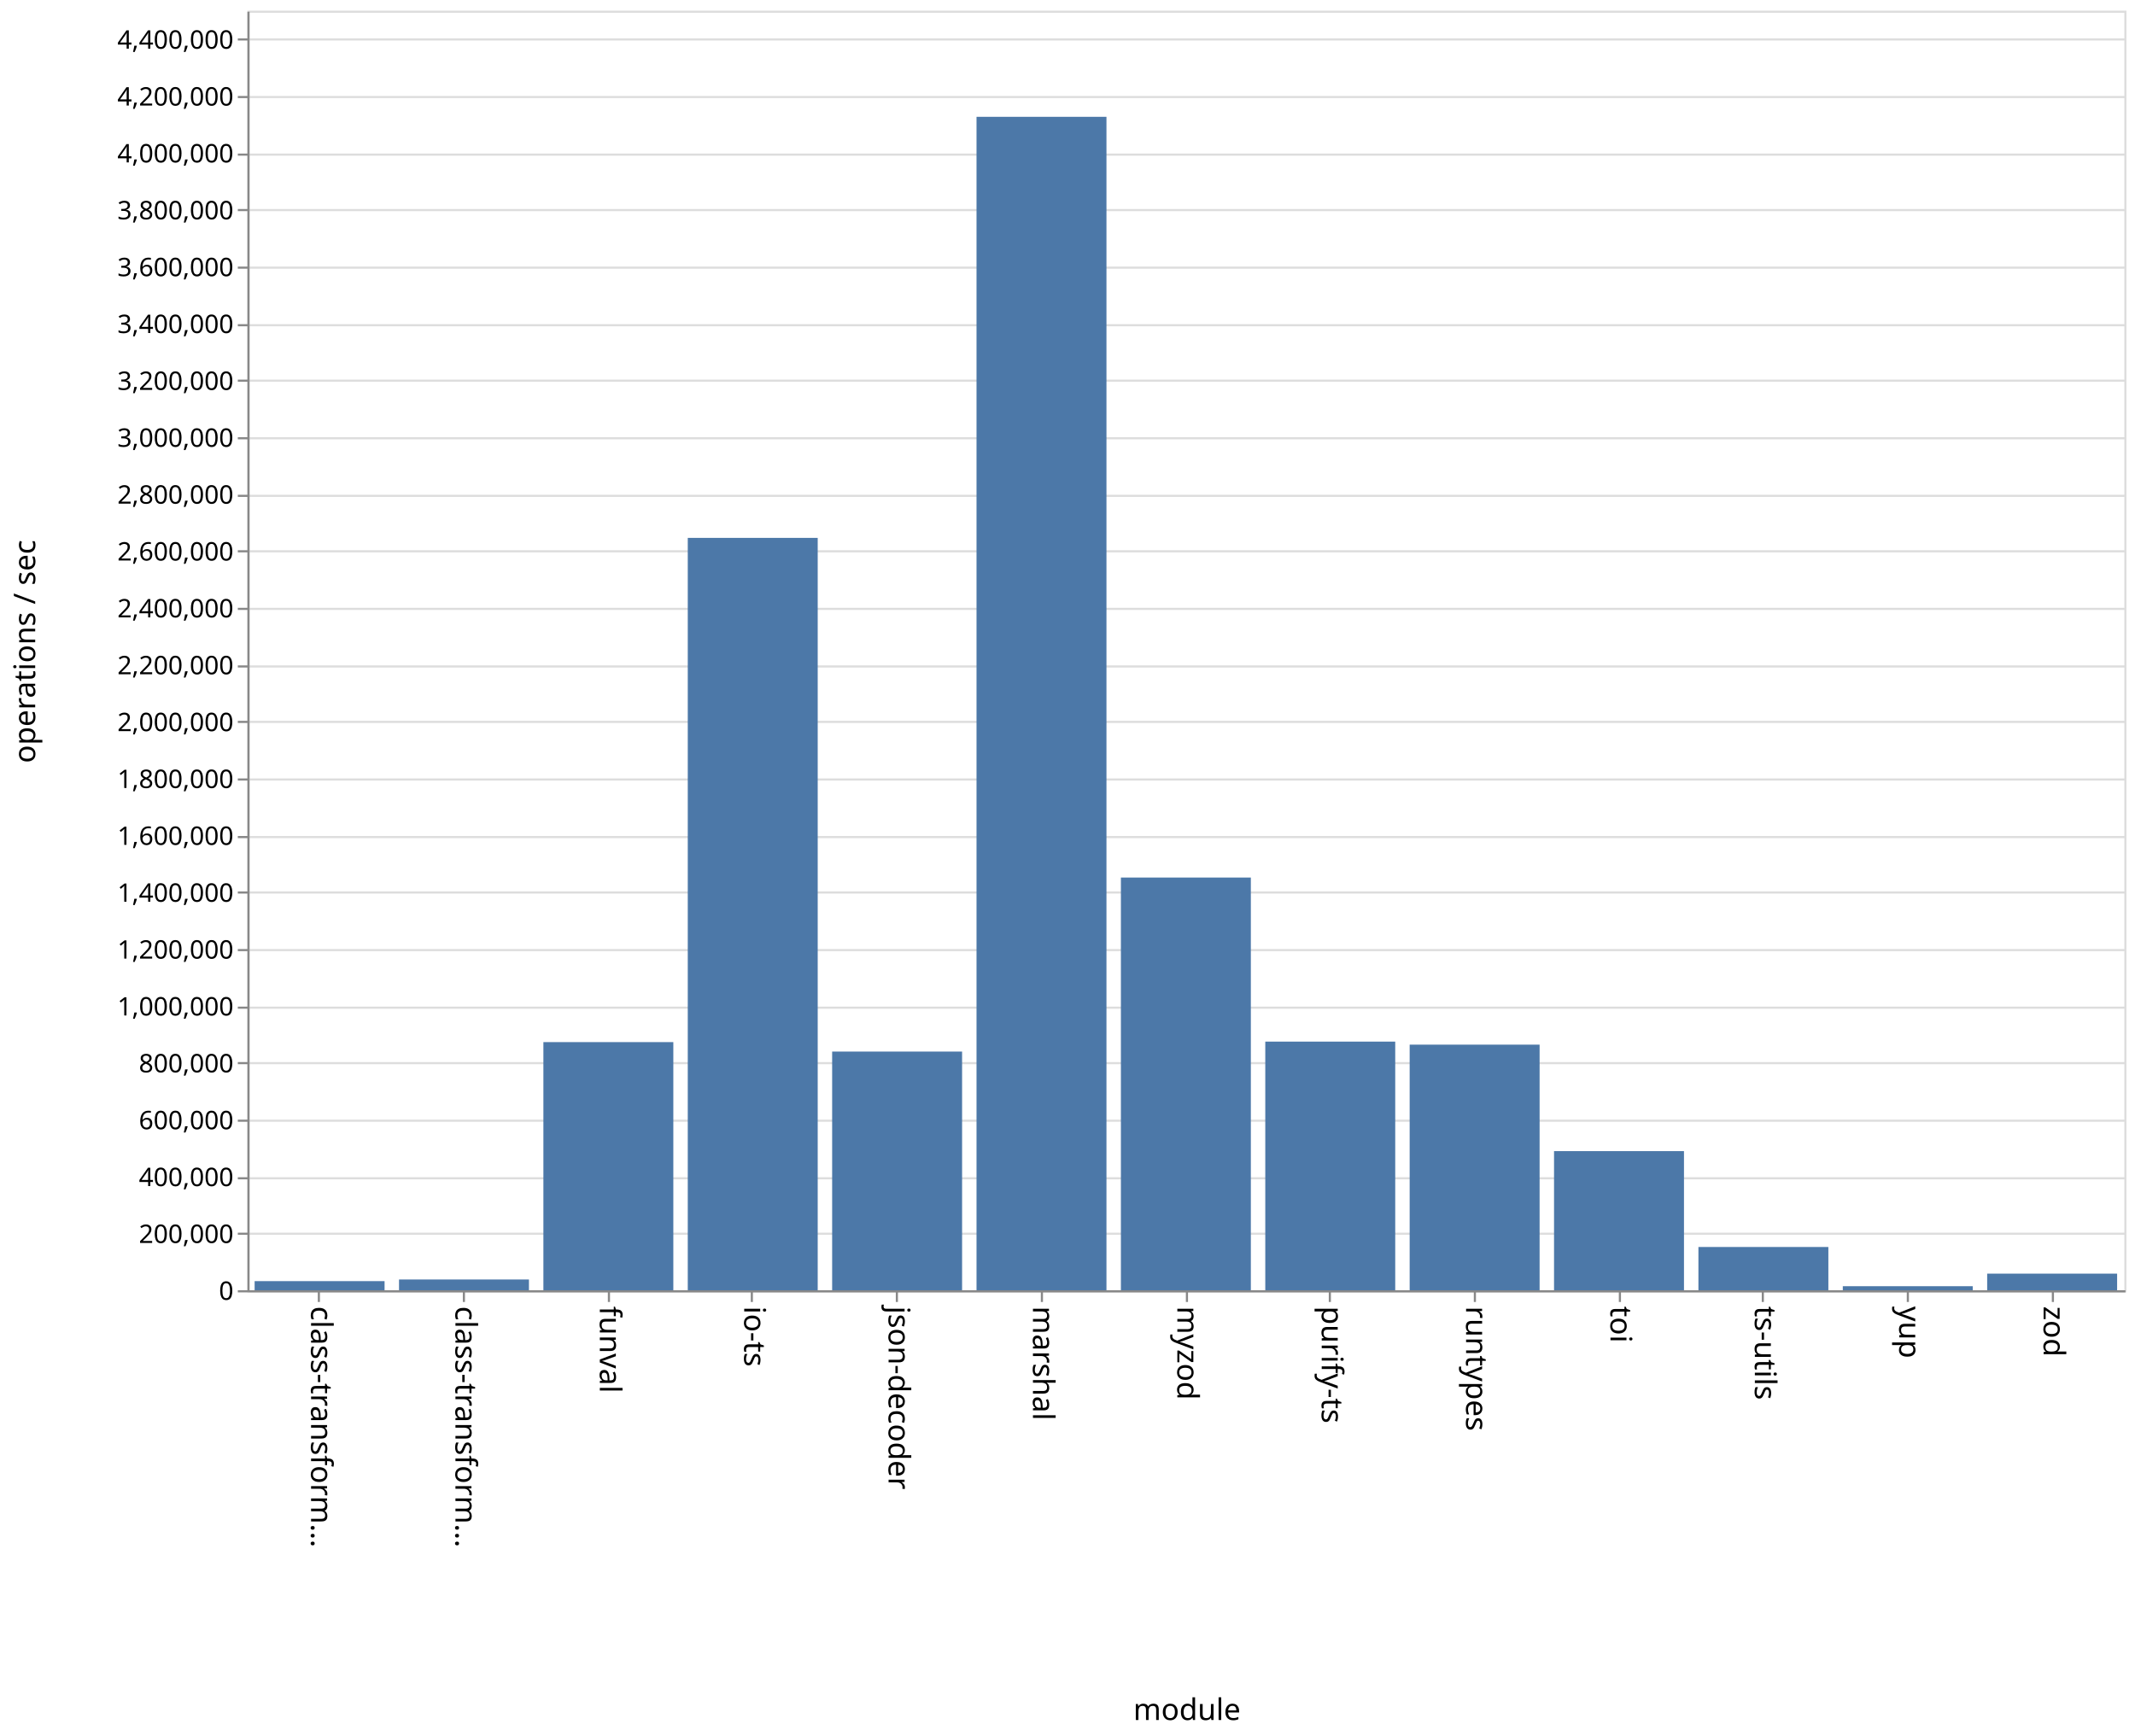
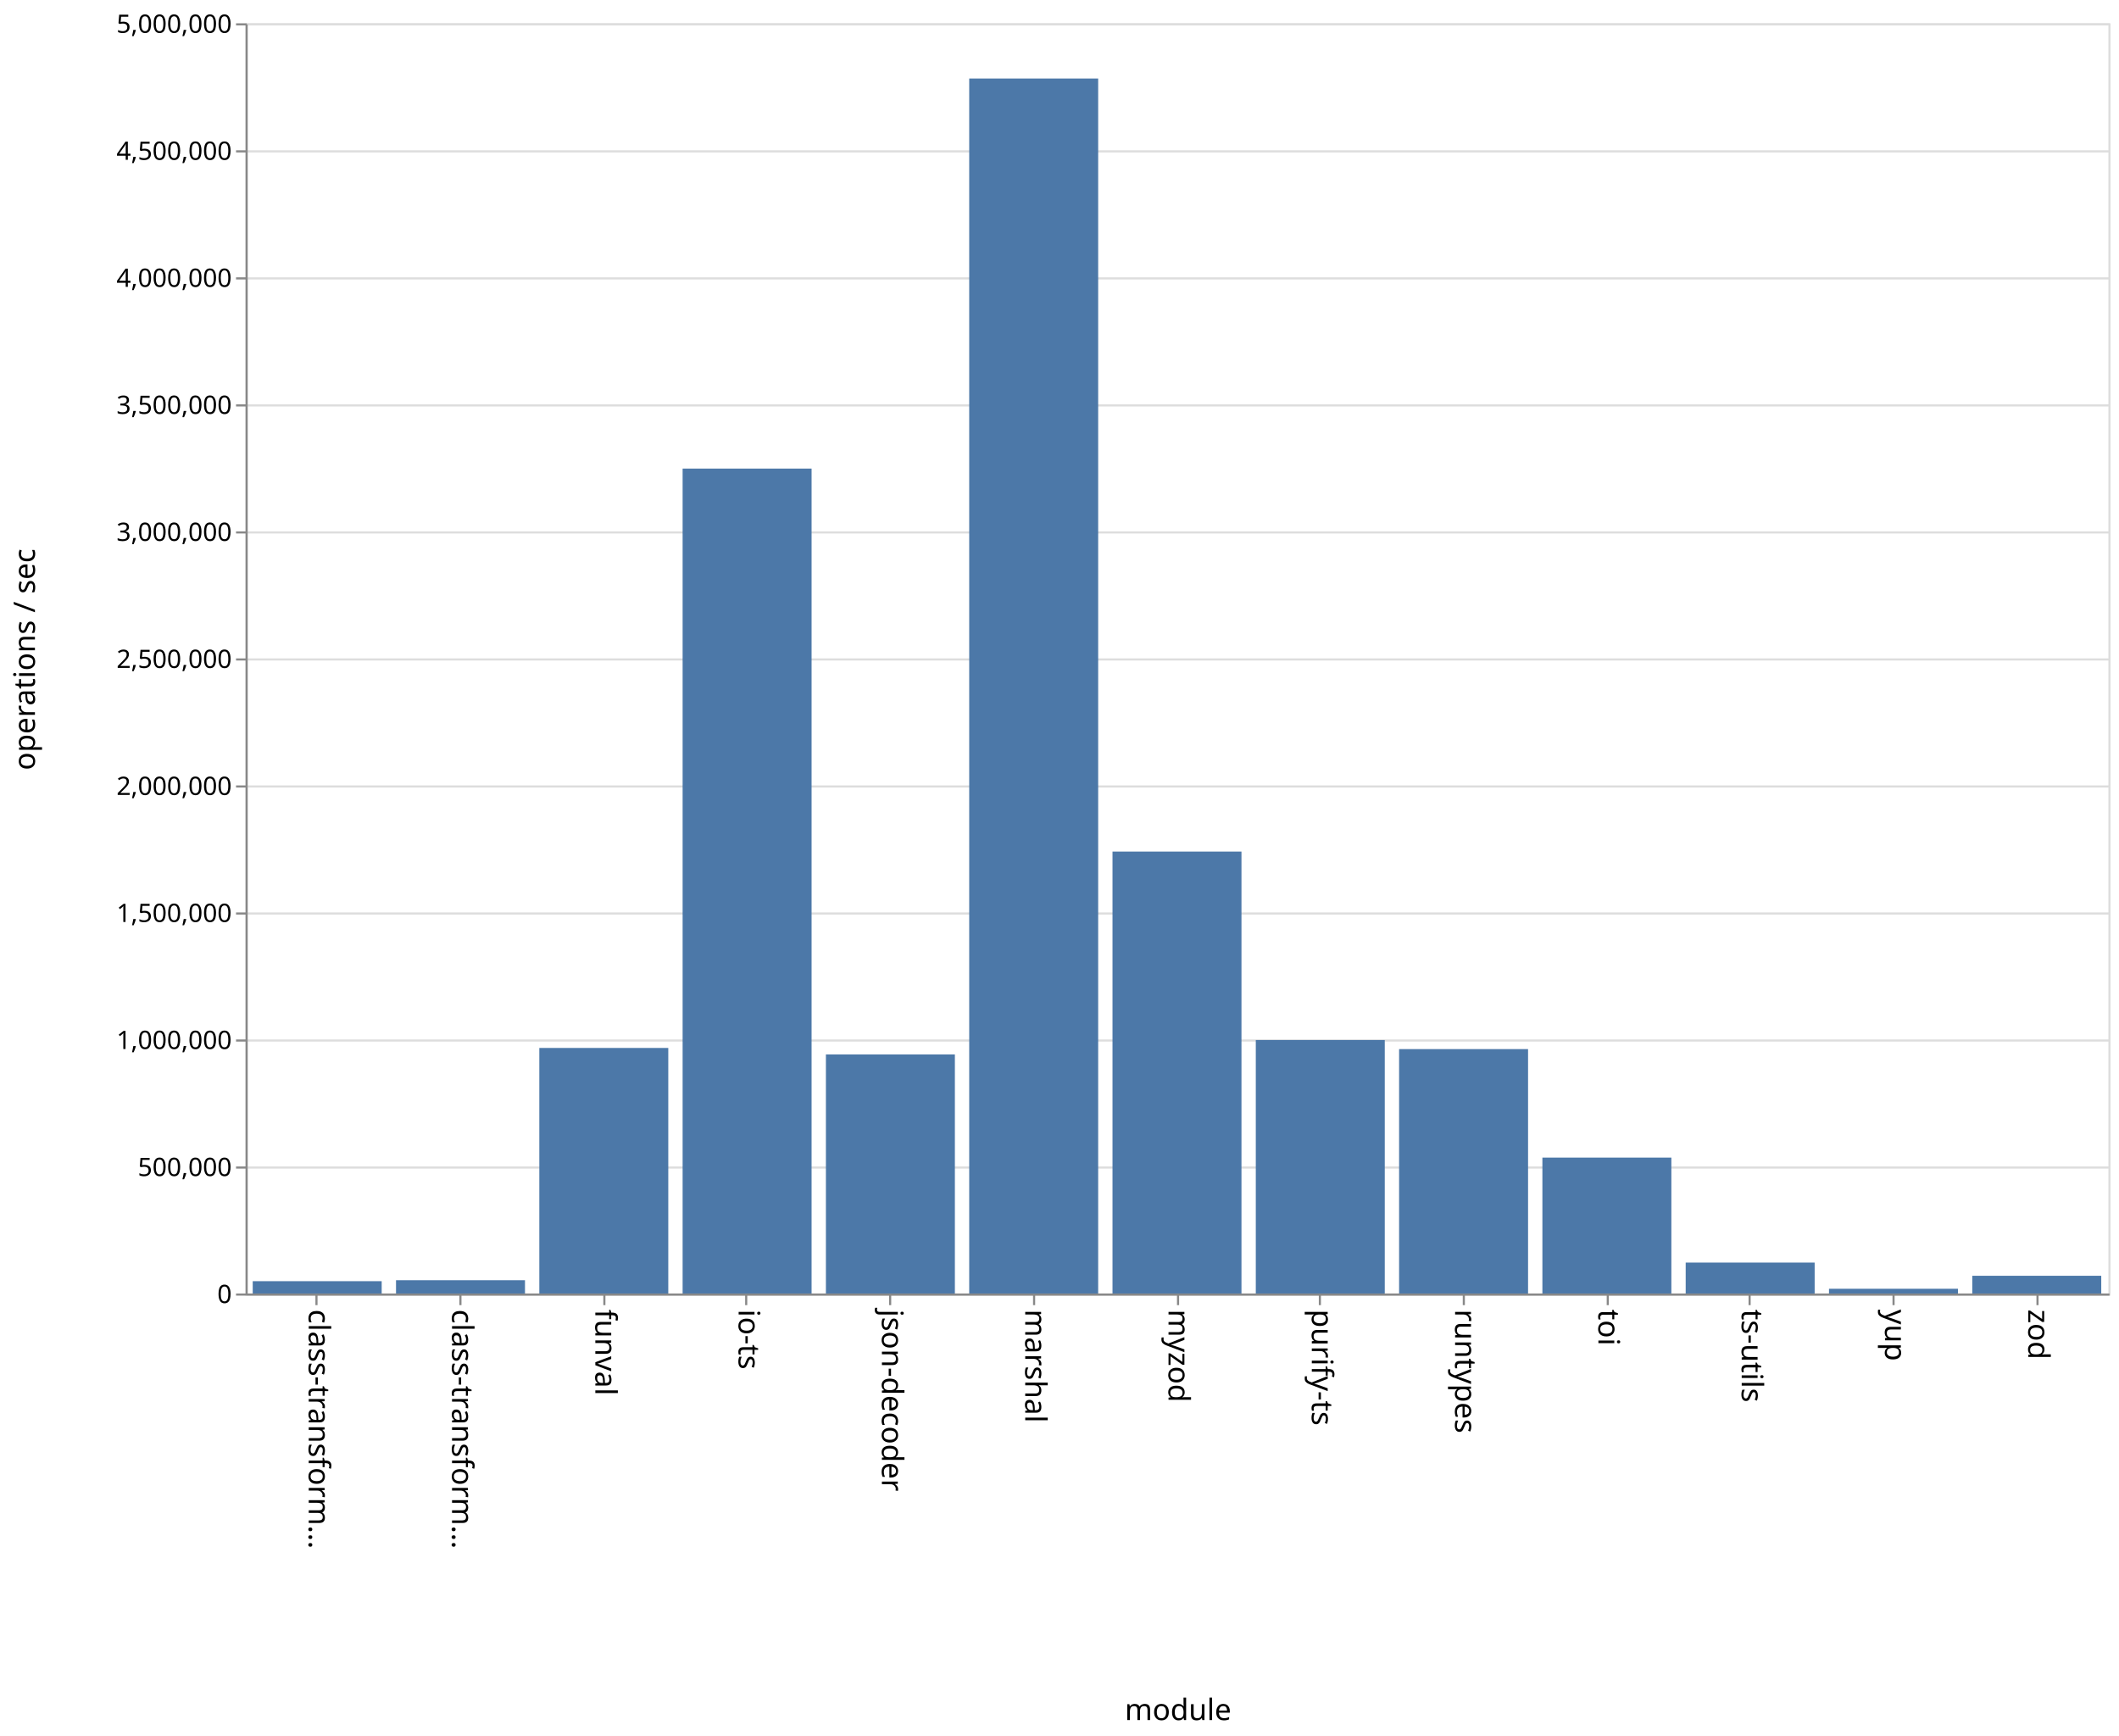
- <svg xmlns="http://www.w3.org/2000/svg" class="marks" width="1001" height="814">
-   <path fill="#fff" d="M0 0h1001v814H0z" />
+ <svg xmlns="http://www.w3.org/2000/svg" class="marks" width="1001" height="820">
+   <path fill="#fff" d="M0 0h1001v820H0z" />
  <g class="mark-group role-frame root">
-     <path class="background" d="M116.5 5.5h880v600h-880z" fill="none" stroke="#ddd" />
+     <path class="background" d="M116.5 11.5h880v600h-880z" fill="none" stroke="#ddd" />
    <g class="mark-group role-axis">
-       <path class="background" d="M116.5 5.5z" pointer-events="none" fill="none" />
+       <path class="background" d="M116.5 11.5z" pointer-events="none" fill="none" />
      <g class="mark-rule role-axis-grid" pointer-events="none" fill="none" stroke="#ddd">
-         <path d="M116.5 605.5h880M116.5 578.5h880M116.5 552.5h880M116.5 525.5h880M116.5 498.5h880M116.5 472.5h880M116.5 445.5h880M116.5 418.5h880M116.5 392.5h880M116.5 365.5h880M116.5 338.5h880M116.5 312.5h880M116.5 285.5h880M116.5 258.5h880M116.5 232.5h880M116.5 205.5h880M116.5 178.5h880M116.5 152.5h880M116.5 125.5h880M116.5 98.5h880M116.5 72.5h880M116.5 45.5h880M116.5 18.5h880" />
+         <path d="M116.5 611.5h880M116.5 551.5h880M116.5 491.5h880M116.5 431.5h880M116.5 371.5h880M116.5 311.5h880M116.5 251.5h880M116.5 191.5h880M116.5 131.5h880M116.5 71.5h880M116.5 11.5h880" />
      </g>
    </g>
    <g class="mark-group role-axis">
-       <path class="background" d="M116.5 605.5z" pointer-events="none" fill="none" />
+       <path class="background" d="M116.5 611.5z" pointer-events="none" fill="none" />
      <g class="mark-rule role-axis-tick" pointer-events="none" fill="none" stroke="#888">
-         <path d="M149.5 605.5v5M217.5 605.5v5M285.5 605.5v5M352.5 605.5v5M420.5 605.5v5M488.5 605.5v5M556.5 605.5v5M623.5 605.5v5M691.5 605.5v5M759.5 605.5v5M826.5 605.5v5M894.5 605.5v5M962.5 605.5v5" />
+         <path d="M149.5 611.5v5M217.5 611.5v5M285.5 611.5v5M352.5 611.5v5M420.5 611.5v5M488.5 611.5v5M556.5 611.5v5M623.5 611.5v5M691.5 611.5v5M759.5 611.5v5M826.5 611.5v5M894.5 611.5v5M962.5 611.5v5" />
      </g>
      <g class="mark-text role-axis-label" pointer-events="none" font-family="sans-serif" font-size="14">
-         <text transform="rotate(90 -233.327 379.173)">
+         <text transform="rotate(90 -236.327 382.173)">
                    class-transform…
                </text>
-         <text transform="rotate(90 -199.48 413.02)">
+         <text transform="rotate(90 -202.48 416.02)">
                    class-transform…
                </text>
-         <text transform="rotate(90 -165.635 446.865)">
+         <text transform="rotate(90 -168.635 449.865)">
                    funval
                </text>
-         <text transform="rotate(90 -131.788 480.712)">
+         <text transform="rotate(90 -134.788 483.712)">
                    io-ts
                </text>
-         <text transform="rotate(90 -97.942 514.558)">
+         <text transform="rotate(90 -100.942 517.558)">
                    json-decoder
                </text>
-         <text transform="rotate(90 -64.096 548.404)">
+         <text transform="rotate(90 -67.096 551.404)">
                    marshal
                </text>
-         <text transform="rotate(90 -30.25 582.25)">
+         <text transform="rotate(90 -33.25 585.25)">
                    myzod
                </text>
-         <text transform="rotate(90 3.596 616.096)">
+         <text transform="rotate(90 .596 619.096)">
                    purify-ts
                </text>
-         <text transform="rotate(90 37.442 649.942)">
+         <text transform="rotate(90 34.442 652.942)">
                    runtypes
                </text>
-         <text transform="rotate(90 71.288 683.788)">
+         <text transform="rotate(90 68.288 686.788)">
                    toi
                </text>
-         <text transform="rotate(90 105.135 717.635)">
+         <text transform="rotate(90 102.135 720.635)">
                    ts-utils
                </text>
-         <text transform="rotate(90 138.98 751.48)">
+         <text transform="rotate(90 135.98 754.48)">
                    yup
                </text>
-         <text transform="rotate(90 172.827 785.327)">
+         <text transform="rotate(90 169.827 788.327)">
                    zod
                </text>
      </g>
-       <path fill="none" stroke="#888" d="M116.5 605.5h880" pointer-events="none" />
-       <text text-anchor="middle" transform="translate(556.5 806.5)" font-family="sans-serif" font-size="14" font-weight="400" pointer-events="none">
+       <path fill="none" stroke="#888" d="M116.5 611.5h880" pointer-events="none" />
+       <text text-anchor="middle" transform="translate(556.5 812.5)" font-family="sans-serif" font-size="14" font-weight="400" pointer-events="none">
                module
            </text>
    </g>
    <g class="mark-group role-axis">
-       <path class="background" d="M116.5 5.5z" pointer-events="none" fill="none" />
+       <path class="background" d="M116.5 11.5z" pointer-events="none" fill="none" />
      <g class="mark-rule role-axis-tick" pointer-events="none" fill="none" stroke="#888">
-         <path d="M116.5 605.5h-5M116.5 578.5h-5M116.5 552.5h-5M116.5 525.5h-5M116.5 498.5h-5M116.5 472.5h-5M116.5 445.5h-5M116.5 418.5h-5M116.5 392.5h-5M116.5 365.5h-5M116.5 338.5h-5M116.5 312.5h-5M116.5 285.5h-5M116.5 258.5h-5M116.5 232.5h-5M116.5 205.5h-5M116.5 178.5h-5M116.5 152.5h-5M116.5 125.5h-5M116.5 98.5h-5M116.5 72.5h-5M116.5 45.5h-5M116.5 18.5h-5" />
+         <path d="M116.5 611.5h-5M116.5 551.5h-5M116.5 491.5h-5M116.5 431.5h-5M116.5 371.5h-5M116.5 311.5h-5M116.5 251.5h-5M116.5 191.5h-5M116.5 131.5h-5M116.5 71.5h-5M116.5 11.5h-5" />
      </g>
      <g class="mark-text role-axis-label" pointer-events="none" text-anchor="end" font-family="sans-serif" font-size="12">
-         <text transform="translate(109.5 609.5)">
+         <text transform="translate(109.5 615.5)">
                    0
                </text>
-         <text transform="translate(109.5 582.833)">
-                     200,000
+         <text transform="translate(109.5 555.5)">
+                     500,000
                </text>
-         <text transform="translate(109.5 556.167)">
-                     400,000
-                 </text>
-         <text transform="translate(109.5 529.5)">
-                     600,000
-                 </text>
-         <text transform="translate(109.5 502.833)">
-                     800,000
-                 </text>
-         <text transform="translate(109.5 476.167)">
+         <text transform="translate(109.5 495.5)">
                    1,000,000
                </text>
-         <text transform="translate(109.5 449.5)">
-                     1,200,000
+         <text transform="translate(109.5 435.5)">
+                     1,500,000
                </text>
-         <text transform="translate(109.5 422.833)">
-                     1,400,000
-                 </text>
-         <text transform="translate(109.5 396.167)">
-                     1,600,000
-                 </text>
-         <text transform="translate(109.5 369.5)">
-                     1,800,000
-                 </text>
-         <text transform="translate(109.5 342.833)">
+         <text transform="translate(109.5 375.5)">
                    2,000,000
                </text>
-         <text transform="translate(109.5 316.167)">
-                     2,200,000
+         <text transform="translate(109.5 315.5)">
+                     2,500,000
                </text>
-         <text transform="translate(109.5 289.5)">
-                     2,400,000
-                 </text>
-         <text transform="translate(109.5 262.833)">
-                     2,600,000
-                 </text>
-         <text transform="translate(109.5 236.167)">
-                     2,800,000
-                 </text>
-         <text transform="translate(109.5 209.5)">
+         <text transform="translate(109.5 255.5)">
                    3,000,000
                </text>
-         <text transform="translate(109.5 182.833)">
-                     3,200,000
+         <text transform="translate(109.5 195.5)">
+                     3,500,000
                </text>
-         <text transform="translate(109.5 156.167)">
-                     3,400,000
-                 </text>
-         <text transform="translate(109.5 129.5)">
-                     3,600,000
-                 </text>
-         <text transform="translate(109.5 102.833)">
-                     3,800,000
-                 </text>
-         <text transform="translate(109.5 76.167)">
+         <text transform="translate(109.5 135.5)">
                    4,000,000
                </text>
-         <text transform="translate(109.5 49.5)">
-                     4,200,000
+         <text transform="translate(109.5 75.5)">
+                     4,500,000
                </text>
-         <text transform="translate(109.5 22.833)">
-                     4,400,000
+         <text transform="translate(109.5 15.5)">
+                     5,000,000
                </text>
      </g>
-       <path fill="none" stroke="#888" d="M116.5 605.5V5.5" pointer-events="none" />
-       <text text-anchor="middle" transform="rotate(-90 161 144.5)" font-family="sans-serif" font-size="14" font-weight="400" pointer-events="none">
+       <path fill="none" stroke="#888" d="M116.5 611.5v-600" pointer-events="none" />
+       <text text-anchor="middle" transform="rotate(-90 164 147.5)" font-family="sans-serif" font-size="14" font-weight="400" pointer-events="none">
                operations / sec
            </text>
    </g>
    <g class="mark-rect role-mark marks" fill="#4c78a8">
-       <path d="M119.385 600.723h60.923V605h-60.923zM187.077 599.956H248V605h-60.923zM254.77 488.648h60.922V605H254.77zM322.462 252.214h60.923V605h-60.923zM390.154 493.08h60.923V605h-60.923zM457.846 54.775h60.923V605h-60.923zM525.538 411.483h60.924V605h-60.924zM593.23 488.413h60.924V605H593.23zM660.923 489.838h60.923V605h-60.923zM728.615 539.761h60.923V605h-60.923zM796.308 584.715h60.923V605h-60.923zM864 603.102h60.923V605H864zM931.692 597.213h60.923V605h-60.923z" />
+       <path d="M119.385 605.176h60.923V611h-60.923zM187.077 604.718H248V611h-60.923zM254.77 495.01h60.922V611H254.77zM322.462 221.34h60.923V611h-60.923zM390.154 498.072h60.923V611h-60.923zM457.846 37.087h60.923V611h-60.923zM525.538 402.25h60.924V611h-60.924zM593.23 491.268h60.924V611H593.23zM660.923 495.555h60.923V611h-60.923zM728.615 546.804h60.923V611h-60.923zM796.308 596.39h60.923V611h-60.923zM864 608.764h60.923V611H864zM931.692 602.629h60.923V611h-60.923z" />
    </g>
  </g>
</svg>
